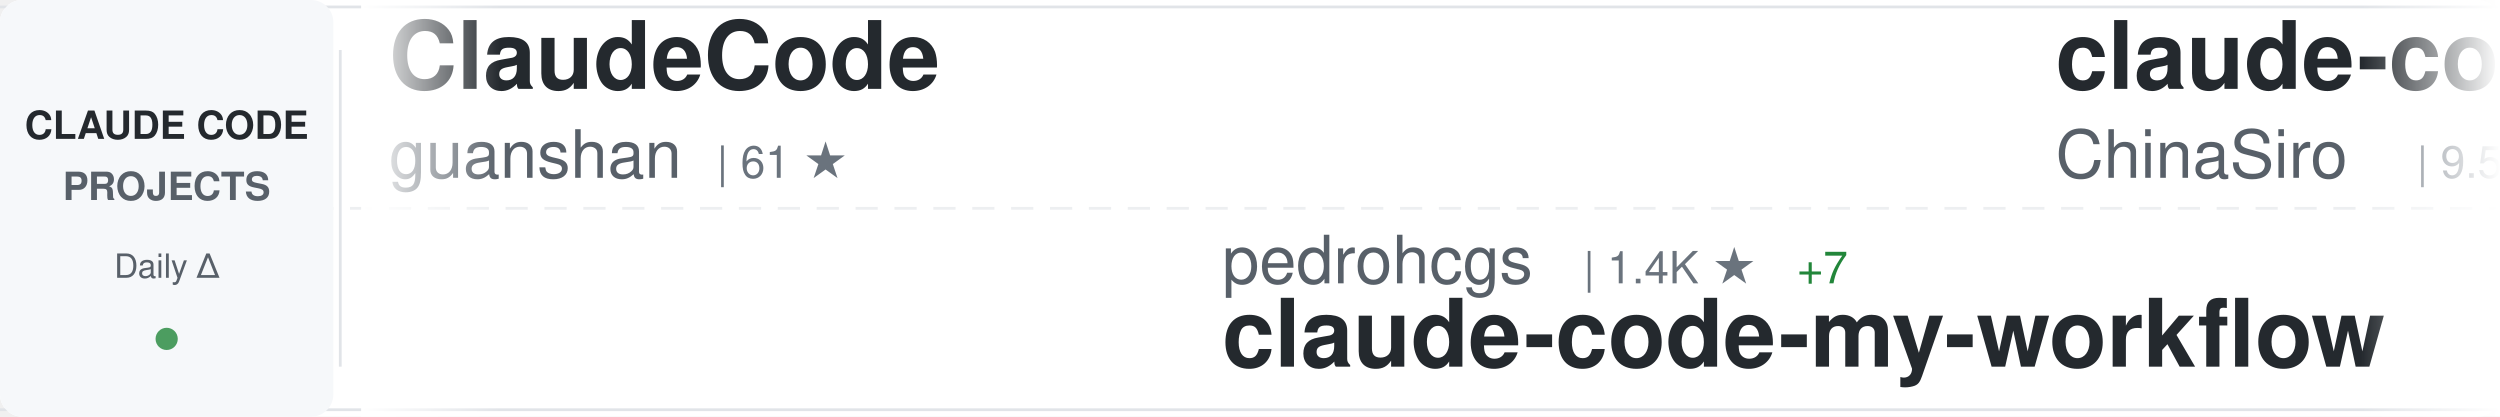
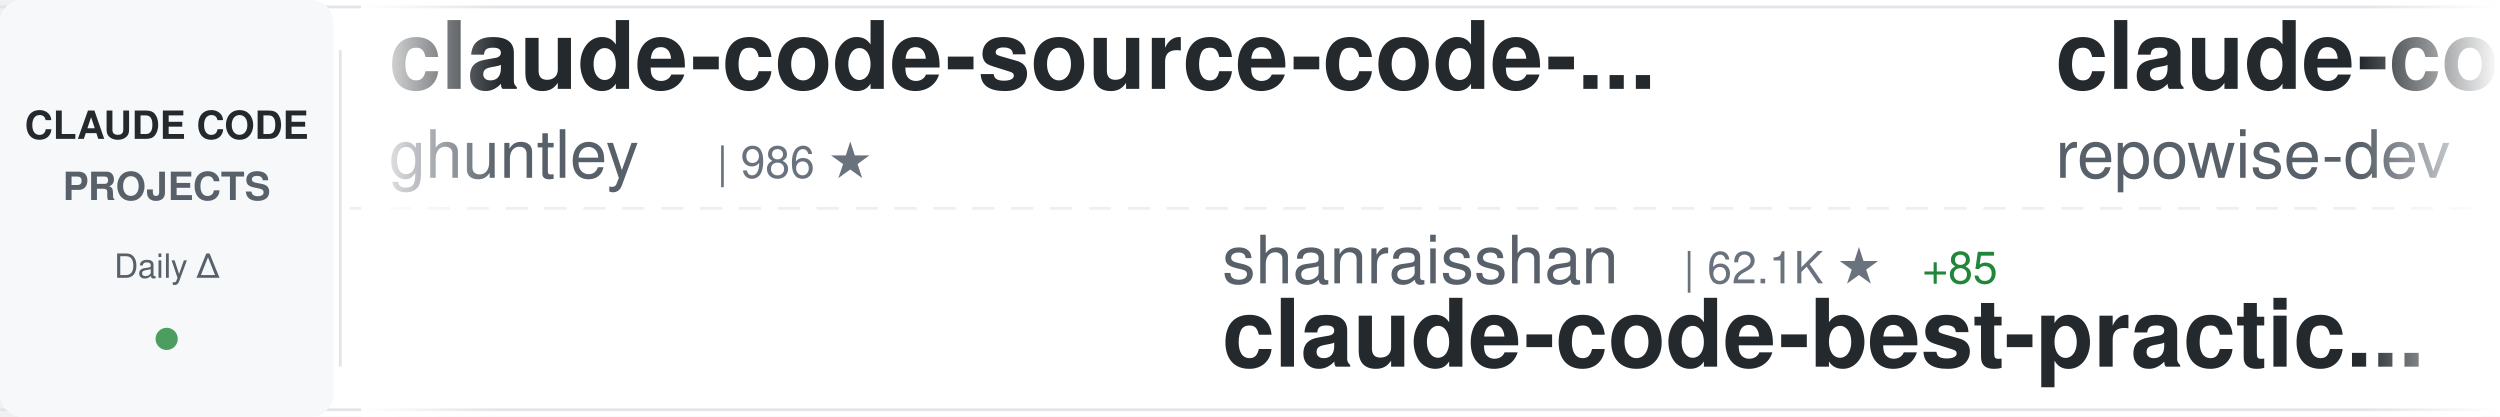
<svg xmlns="http://www.w3.org/2000/svg" width="900" height="150">
  <defs>
    <linearGradient id="awesomeLeftFade" x1="0%" y1="0%" x2="100%" y2="0%">
      <stop offset="0%" style="stop-color:#ffffff;stop-opacity:1" />
      <stop offset="100%" style="stop-color:#ffffff;stop-opacity:0" />
    </linearGradient>
    <linearGradient id="awesomeRightFade" x1="0%" y1="0%" x2="100%" y2="0%">
      <stop offset="0%" style="stop-color:#ffffff;stop-opacity:0" />
      <stop offset="100%" style="stop-color:#ffffff;stop-opacity:1" />
    </linearGradient>
  </defs>
  <rect width="900" height="150" fill="#ffffff" rx="8" />
  <rect x="0" y="2" width="900" height="1" fill="#e1e4e8" />
  <rect x="0" y="147" width="900" height="1" fill="#e1e4e8" />
  <line x1="0" y1="75" x2="900" y2="75" stroke="#e1e4e8" stroke-width="1" stroke-dasharray="8 6" opacity="0.6" />
  <rect x="0" y="0" width="120" height="150" fill="#f6f8fa" rx="8" />
  <text x="60" y="50" font-family="-apple-system, BlinkMacSystemFont, 'Segoe UI', Helvetica, Arial, sans-serif" font-size="14" font-weight="600" fill="#24292e" text-anchor="middle">CLAUDE CODE</text>
  <text x="60" y="72" font-family="-apple-system, BlinkMacSystemFont, 'Segoe UI', Helvetica, Arial, sans-serif" font-size="14" font-weight="600" fill="#586069" text-anchor="middle">PROJECTS</text>
  <text x="60" y="100" font-family="-apple-system, BlinkMacSystemFont, 'Segoe UI', Helvetica, Arial, sans-serif" font-size="12" font-weight="500" fill="#586069" text-anchor="middle">Daily Δ</text>
  <circle cx="60" cy="122" r="4" fill="#22863a" opacity="0.8" />
  <rect x="122" y="18" width="1" height="114" fill="#e1e4e8" />
  <clipPath id="awesomeTickerClip">
    <rect x="130" y="0" width="770" height="150" />
  </clipPath>
  <g clip-path="url(#awesomeTickerClip)">
    <g id="awesomeTickerItems">
      <animateTransform attributeName="transform" attributeType="XML" type="translate" from="0 0" to="-3000 0" dur="54s" repeatCount="indefinite" />
      <g transform="translate(0, 0)">
-         <text x="140" y="32" font-family="-apple-system, BlinkMacSystemFont, 'Segoe UI', Helvetica, Arial, sans-serif" font-size="34" font-weight="600" fill="#24292e">ClaudeCode</text>
-         <text x="140" y="64" font-family="-apple-system, BlinkMacSystemFont, 'Segoe UI', Helvetica, Arial, sans-serif" font-size="24" font-weight="400" fill="#586069">guanshan</text>
-         <text x="258" y="64" font-family="-apple-system, BlinkMacSystemFont, 'Segoe UI', Helvetica, Arial, sans-serif" font-size="16" font-weight="500" fill="#6a737d">| 61 ★</text>
+         <text x="140" y="32" font-family="-apple-system, BlinkMacSystemFont, 'Segoe UI', Helvetica, Arial, sans-serif" font-size="34" font-weight="600" fill="#24292e">claude-code-source-code-...</text>
+         <text x="140" y="64" font-family="-apple-system, BlinkMacSystemFont, 'Segoe UI', Helvetica, Arial, sans-serif" font-size="24" font-weight="400" fill="#586069">ghuntley</text>
+         <text x="258" y="64" font-family="-apple-system, BlinkMacSystemFont, 'Segoe UI', Helvetica, Arial, sans-serif" font-size="16" font-weight="500" fill="#6a737d">| 986 ★</text>
      </g>
      <g transform="translate(300, 0)">
-         <text x="140" y="102" font-family="-apple-system, BlinkMacSystemFont, 'Segoe UI', Helvetica, Arial, sans-serif" font-size="24" font-weight="400" fill="#586069">pedrohcgs</text>
-         <text x="270" y="102" font-family="-apple-system, BlinkMacSystemFont, 'Segoe UI', Helvetica, Arial, sans-serif" font-size="16" font-weight="500" fill="#6a737d">| 1.4K ★</text>
-         <text x="347" y="102" font-family="-apple-system, BlinkMacSystemFont, 'Segoe UI', Helvetica, Arial, sans-serif" font-size="16" font-weight="500" fill="#22863a"> +7</text>
-         <text x="140" y="132" font-family="-apple-system, BlinkMacSystemFont, 'Segoe UI', Helvetica, Arial, sans-serif" font-size="34" font-weight="600" fill="#24292e">claude-code-my-workflow</text>
+         <text x="140" y="102" font-family="-apple-system, BlinkMacSystemFont, 'Segoe UI', Helvetica, Arial, sans-serif" font-size="24" font-weight="400" fill="#586069">shanraisshan</text>
+         <text x="306" y="102" font-family="-apple-system, BlinkMacSystemFont, 'Segoe UI', Helvetica, Arial, sans-serif" font-size="16" font-weight="500" fill="#6a737d">| 62.1K ★</text>
+         <text x="392" y="102" font-family="-apple-system, BlinkMacSystemFont, 'Segoe UI', Helvetica, Arial, sans-serif" font-size="16" font-weight="500" fill="#22863a"> +85</text>
+         <text x="140" y="132" font-family="-apple-system, BlinkMacSystemFont, 'Segoe UI', Helvetica, Arial, sans-serif" font-size="34" font-weight="600" fill="#24292e">claude-code-best-practic...</text>
      </g>
      <g transform="translate(600, 0)">
-         <text x="140" y="32" font-family="-apple-system, BlinkMacSystemFont, 'Segoe UI', Helvetica, Arial, sans-serif" font-size="34" font-weight="600" fill="#24292e">claude-code-sourcemap</text>
-         <text x="140" y="64" font-family="-apple-system, BlinkMacSystemFont, 'Segoe UI', Helvetica, Arial, sans-serif" font-size="24" font-weight="400" fill="#586069">ChinaSiro</text>
-         <text x="270" y="64" font-family="-apple-system, BlinkMacSystemFont, 'Segoe UI', Helvetica, Arial, sans-serif" font-size="16" font-weight="500" fill="#6a737d">| 9.5K ★</text>
-         <text x="347" y="64" font-family="-apple-system, BlinkMacSystemFont, 'Segoe UI', Helvetica, Arial, sans-serif" font-size="16" font-weight="500" fill="#22863a"> +4</text>
+         <text x="140" y="32" font-family="-apple-system, BlinkMacSystemFont, 'Segoe UI', Helvetica, Arial, sans-serif" font-size="34" font-weight="600" fill="#24292e">claude-code-prompts</text>
+         <text x="140" y="64" font-family="-apple-system, BlinkMacSystemFont, 'Segoe UI', Helvetica, Arial, sans-serif" font-size="24" font-weight="400" fill="#586069">repowise-dev</text>
+         <text x="306" y="64" font-family="-apple-system, BlinkMacSystemFont, 'Segoe UI', Helvetica, Arial, sans-serif" font-size="16" font-weight="500" fill="#6a737d">| 1.1K ★</text>
+         <text x="383" y="64" font-family="-apple-system, BlinkMacSystemFont, 'Segoe UI', Helvetica, Arial, sans-serif" font-size="16" font-weight="500" fill="#22863a"> +3</text>
      </g>
      <g transform="translate(900, 0)">
-         <text x="140" y="102" font-family="-apple-system, BlinkMacSystemFont, 'Segoe UI', Helvetica, Arial, sans-serif" font-size="24" font-weight="400" fill="#586069">nicedreamzapp</text>
-         <text x="318" y="102" font-family="-apple-system, BlinkMacSystemFont, 'Segoe UI', Helvetica, Arial, sans-serif" font-size="16" font-weight="500" fill="#6a737d">| 2.9K ★</text>
-         <text x="395" y="102" font-family="-apple-system, BlinkMacSystemFont, 'Segoe UI', Helvetica, Arial, sans-serif" font-size="16" font-weight="500" fill="#22863a"> +4</text>
-         <text x="140" y="132" font-family="-apple-system, BlinkMacSystemFont, 'Segoe UI', Helvetica, Arial, sans-serif" font-size="34" font-weight="600" fill="#24292e">claude-code-local</text>
+         <text x="140" y="102" font-family="-apple-system, BlinkMacSystemFont, 'Segoe UI', Helvetica, Arial, sans-serif" font-size="24" font-weight="400" fill="#586069">Cranot</text>
+         <text x="234" y="102" font-family="-apple-system, BlinkMacSystemFont, 'Segoe UI', Helvetica, Arial, sans-serif" font-size="16" font-weight="500" fill="#6a737d">| 2.8K ★</text>
+         <text x="311" y="102" font-family="-apple-system, BlinkMacSystemFont, 'Segoe UI', Helvetica, Arial, sans-serif" font-size="16" font-weight="500" fill="#22863a"> +1</text>
+         <text x="140" y="132" font-family="-apple-system, BlinkMacSystemFont, 'Segoe UI', Helvetica, Arial, sans-serif" font-size="34" font-weight="600" fill="#24292e">claude-code-guide</text>
      </g>
      <g transform="translate(1200, 0)">
-         <text x="140" y="32" font-family="-apple-system, BlinkMacSystemFont, 'Segoe UI', Helvetica, Arial, sans-serif" font-size="34" font-weight="600" fill="#24292e">CLIProxyAPI</text>
-         <text x="140" y="64" font-family="-apple-system, BlinkMacSystemFont, 'Segoe UI', Helvetica, Arial, sans-serif" font-size="24" font-weight="400" fill="#586069">router-for-me</text>
-         <text x="318" y="64" font-family="-apple-system, BlinkMacSystemFont, 'Segoe UI', Helvetica, Arial, sans-serif" font-size="16" font-weight="500" fill="#6a737d">| 39.3K ★</text>
-         <text x="404" y="64" font-family="-apple-system, BlinkMacSystemFont, 'Segoe UI', Helvetica, Arial, sans-serif" font-size="16" font-weight="500" fill="#22863a"> +133</text>
+         <text x="140" y="32" font-family="-apple-system, BlinkMacSystemFont, 'Segoe UI', Helvetica, Arial, sans-serif" font-size="34" font-weight="600" fill="#24292e">claude-code-tips</text>
+         <text x="140" y="64" font-family="-apple-system, BlinkMacSystemFont, 'Segoe UI', Helvetica, Arial, sans-serif" font-size="24" font-weight="400" fill="#586069">ykdojo</text>
+         <text x="234" y="64" font-family="-apple-system, BlinkMacSystemFont, 'Segoe UI', Helvetica, Arial, sans-serif" font-size="16" font-weight="500" fill="#6a737d">| 9.0K ★</text>
+         <text x="311" y="64" font-family="-apple-system, BlinkMacSystemFont, 'Segoe UI', Helvetica, Arial, sans-serif" font-size="16" font-weight="500" fill="#22863a"> +10</text>
      </g>
      <g transform="translate(1500, 0)">
-         <text x="140" y="102" font-family="-apple-system, BlinkMacSystemFont, 'Segoe UI', Helvetica, Arial, sans-serif" font-size="24" font-weight="400" fill="#586069">777genius</text>
-         <text x="270" y="102" font-family="-apple-system, BlinkMacSystemFont, 'Segoe UI', Helvetica, Arial, sans-serif" font-size="16" font-weight="500" fill="#6a737d">| 918 ★</text>
-         <text x="140" y="132" font-family="-apple-system, BlinkMacSystemFont, 'Segoe UI', Helvetica, Arial, sans-serif" font-size="34" font-weight="600" fill="#24292e">claude-code-source-code</text>
+         <text x="140" y="102" font-family="-apple-system, BlinkMacSystemFont, 'Segoe UI', Helvetica, Arial, sans-serif" font-size="24" font-weight="400" fill="#586069">musistudio</text>
+         <text x="282" y="102" font-family="-apple-system, BlinkMacSystemFont, 'Segoe UI', Helvetica, Arial, sans-serif" font-size="16" font-weight="500" fill="#6a737d">| 35.6K ★</text>
+         <text x="368" y="102" font-family="-apple-system, BlinkMacSystemFont, 'Segoe UI', Helvetica, Arial, sans-serif" font-size="16" font-weight="500" fill="#22863a"> +27</text>
+         <text x="140" y="132" font-family="-apple-system, BlinkMacSystemFont, 'Segoe UI', Helvetica, Arial, sans-serif" font-size="34" font-weight="600" fill="#24292e">claude-code-router</text>
      </g>
      <g transform="translate(1800, 0)">
-         <text x="140" y="32" font-family="-apple-system, BlinkMacSystemFont, 'Segoe UI', Helvetica, Arial, sans-serif" font-size="34" font-weight="600" fill="#24292e">ralph-claude-code</text>
-         <text x="140" y="64" font-family="-apple-system, BlinkMacSystemFont, 'Segoe UI', Helvetica, Arial, sans-serif" font-size="24" font-weight="400" fill="#586069">frankbria</text>
-         <text x="270" y="64" font-family="-apple-system, BlinkMacSystemFont, 'Segoe UI', Helvetica, Arial, sans-serif" font-size="16" font-weight="500" fill="#6a737d">| 9.5K ★</text>
-         <text x="347" y="64" font-family="-apple-system, BlinkMacSystemFont, 'Segoe UI', Helvetica, Arial, sans-serif" font-size="16" font-weight="500" fill="#22863a"> +2</text>
+         <text x="140" y="32" font-family="-apple-system, BlinkMacSystemFont, 'Segoe UI', Helvetica, Arial, sans-serif" font-size="34" font-weight="600" fill="#24292e">claude-code-webui</text>
+         <text x="140" y="64" font-family="-apple-system, BlinkMacSystemFont, 'Segoe UI', Helvetica, Arial, sans-serif" font-size="24" font-weight="400" fill="#586069">sugyan</text>
+         <text x="234" y="64" font-family="-apple-system, BlinkMacSystemFont, 'Segoe UI', Helvetica, Arial, sans-serif" font-size="16" font-weight="500" fill="#6a737d">| 1.1K ★</text>
      </g>
      <g transform="translate(2100, 0)">
-         <text x="140" y="102" font-family="-apple-system, BlinkMacSystemFont, 'Segoe UI', Helvetica, Arial, sans-serif" font-size="24" font-weight="400" fill="#586069">Donchitos</text>
-         <text x="270" y="102" font-family="-apple-system, BlinkMacSystemFont, 'Segoe UI', Helvetica, Arial, sans-serif" font-size="16" font-weight="500" fill="#6a737d">| 22.7K ★</text>
-         <text x="356" y="102" font-family="-apple-system, BlinkMacSystemFont, 'Segoe UI', Helvetica, Arial, sans-serif" font-size="16" font-weight="500" fill="#22863a"> +39</text>
-         <text x="140" y="132" font-family="-apple-system, BlinkMacSystemFont, 'Segoe UI', Helvetica, Arial, sans-serif" font-size="34" font-weight="600" fill="#24292e">Claude-Code-Game-Studios</text>
+         <text x="140" y="102" font-family="-apple-system, BlinkMacSystemFont, 'Segoe UI', Helvetica, Arial, sans-serif" font-size="24" font-weight="400" fill="#586069">oboard</text>
+         <text x="234" y="102" font-family="-apple-system, BlinkMacSystemFont, 'Segoe UI', Helvetica, Arial, sans-serif" font-size="16" font-weight="500" fill="#6a737d">| 3.2K ★</text>
+         <text x="140" y="132" font-family="-apple-system, BlinkMacSystemFont, 'Segoe UI', Helvetica, Arial, sans-serif" font-size="34" font-weight="600" fill="#24292e">claude-code-rev</text>
      </g>
      <g transform="translate(2400, 0)">
-         <text x="140" y="32" font-family="-apple-system, BlinkMacSystemFont, 'Segoe UI', Helvetica, Arial, sans-serif" font-size="34" font-weight="600" fill="#24292e">claude-code-hooks-master...</text>
-         <text x="140" y="64" font-family="-apple-system, BlinkMacSystemFont, 'Segoe UI', Helvetica, Arial, sans-serif" font-size="24" font-weight="400" fill="#586069">disler</text>
-         <text x="234" y="64" font-family="-apple-system, BlinkMacSystemFont, 'Segoe UI', Helvetica, Arial, sans-serif" font-size="16" font-weight="500" fill="#6a737d">| 3.8K ★</text>
+         <text x="140" y="32" font-family="-apple-system, BlinkMacSystemFont, 'Segoe UI', Helvetica, Arial, sans-serif" font-size="34" font-weight="600" fill="#24292e">claude-code-proxy</text>
+         <text x="140" y="64" font-family="-apple-system, BlinkMacSystemFont, 'Segoe UI', Helvetica, Arial, sans-serif" font-size="24" font-weight="400" fill="#586069">1rgs</text>
+         <text x="210" y="64" font-family="-apple-system, BlinkMacSystemFont, 'Segoe UI', Helvetica, Arial, sans-serif" font-size="16" font-weight="500" fill="#6a737d">| 3.7K ★</text>
+         <text x="287" y="64" font-family="-apple-system, BlinkMacSystemFont, 'Segoe UI', Helvetica, Arial, sans-serif" font-size="16" font-weight="500" fill="#22863a"> +2</text>
      </g>
      <g transform="translate(2700, 0)">
-         <text x="140" y="102" font-family="-apple-system, BlinkMacSystemFont, 'Segoe UI', Helvetica, Arial, sans-serif" font-size="24" font-weight="400" fill="#586069">luyao618</text>
-         <text x="258" y="102" font-family="-apple-system, BlinkMacSystemFont, 'Segoe UI', Helvetica, Arial, sans-serif" font-size="16" font-weight="500" fill="#6a737d">| 1.6K ★</text>
-         <text x="335" y="102" font-family="-apple-system, BlinkMacSystemFont, 'Segoe UI', Helvetica, Arial, sans-serif" font-size="16" font-weight="500" fill="#22863a"> +4</text>
-         <text x="140" y="132" font-family="-apple-system, BlinkMacSystemFont, 'Segoe UI', Helvetica, Arial, sans-serif" font-size="34" font-weight="600" fill="#24292e">Claude-Code-Source-Study</text>
+         <text x="140" y="102" font-family="-apple-system, BlinkMacSystemFont, 'Segoe UI', Helvetica, Arial, sans-serif" font-size="24" font-weight="400" fill="#586069">anthropics</text>
+         <text x="282" y="102" font-family="-apple-system, BlinkMacSystemFont, 'Segoe UI', Helvetica, Arial, sans-serif" font-size="16" font-weight="500" fill="#6a737d">| 158.7K ★</text>
+         <text x="377" y="102" font-family="-apple-system, BlinkMacSystemFont, 'Segoe UI', Helvetica, Arial, sans-serif" font-size="16" font-weight="500" fill="#22863a"> +363</text>
+         <text x="140" y="132" font-family="-apple-system, BlinkMacSystemFont, 'Segoe UI', Helvetica, Arial, sans-serif" font-size="34" font-weight="600" fill="#24292e">skills</text>
      </g>
      <g transform="translate(3000, 0)">
-         <text x="140" y="32" font-family="-apple-system, BlinkMacSystemFont, 'Segoe UI', Helvetica, Arial, sans-serif" font-size="34" font-weight="600" fill="#24292e">ClaudeCode</text>
-         <text x="140" y="64" font-family="-apple-system, BlinkMacSystemFont, 'Segoe UI', Helvetica, Arial, sans-serif" font-size="24" font-weight="400" fill="#586069">guanshan</text>
-         <text x="258" y="64" font-family="-apple-system, BlinkMacSystemFont, 'Segoe UI', Helvetica, Arial, sans-serif" font-size="16" font-weight="500" fill="#6a737d">| 61 ★</text>
+         <text x="140" y="32" font-family="-apple-system, BlinkMacSystemFont, 'Segoe UI', Helvetica, Arial, sans-serif" font-size="34" font-weight="600" fill="#24292e">claude-code-source-code-...</text>
+         <text x="140" y="64" font-family="-apple-system, BlinkMacSystemFont, 'Segoe UI', Helvetica, Arial, sans-serif" font-size="24" font-weight="400" fill="#586069">ghuntley</text>
+         <text x="258" y="64" font-family="-apple-system, BlinkMacSystemFont, 'Segoe UI', Helvetica, Arial, sans-serif" font-size="16" font-weight="500" fill="#6a737d">| 986 ★</text>
      </g>
      <g transform="translate(3300, 0)">
-         <text x="140" y="102" font-family="-apple-system, BlinkMacSystemFont, 'Segoe UI', Helvetica, Arial, sans-serif" font-size="24" font-weight="400" fill="#586069">pedrohcgs</text>
-         <text x="270" y="102" font-family="-apple-system, BlinkMacSystemFont, 'Segoe UI', Helvetica, Arial, sans-serif" font-size="16" font-weight="500" fill="#6a737d">| 1.4K ★</text>
-         <text x="347" y="102" font-family="-apple-system, BlinkMacSystemFont, 'Segoe UI', Helvetica, Arial, sans-serif" font-size="16" font-weight="500" fill="#22863a"> +7</text>
-         <text x="140" y="132" font-family="-apple-system, BlinkMacSystemFont, 'Segoe UI', Helvetica, Arial, sans-serif" font-size="34" font-weight="600" fill="#24292e">claude-code-my-workflow</text>
+         <text x="140" y="102" font-family="-apple-system, BlinkMacSystemFont, 'Segoe UI', Helvetica, Arial, sans-serif" font-size="24" font-weight="400" fill="#586069">shanraisshan</text>
+         <text x="306" y="102" font-family="-apple-system, BlinkMacSystemFont, 'Segoe UI', Helvetica, Arial, sans-serif" font-size="16" font-weight="500" fill="#6a737d">| 62.1K ★</text>
+         <text x="392" y="102" font-family="-apple-system, BlinkMacSystemFont, 'Segoe UI', Helvetica, Arial, sans-serif" font-size="16" font-weight="500" fill="#22863a"> +85</text>
+         <text x="140" y="132" font-family="-apple-system, BlinkMacSystemFont, 'Segoe UI', Helvetica, Arial, sans-serif" font-size="34" font-weight="600" fill="#24292e">claude-code-best-practic...</text>
      </g>
      <g transform="translate(3600, 0)">
-         <text x="140" y="32" font-family="-apple-system, BlinkMacSystemFont, 'Segoe UI', Helvetica, Arial, sans-serif" font-size="34" font-weight="600" fill="#24292e">claude-code-sourcemap</text>
-         <text x="140" y="64" font-family="-apple-system, BlinkMacSystemFont, 'Segoe UI', Helvetica, Arial, sans-serif" font-size="24" font-weight="400" fill="#586069">ChinaSiro</text>
-         <text x="270" y="64" font-family="-apple-system, BlinkMacSystemFont, 'Segoe UI', Helvetica, Arial, sans-serif" font-size="16" font-weight="500" fill="#6a737d">| 9.5K ★</text>
-         <text x="347" y="64" font-family="-apple-system, BlinkMacSystemFont, 'Segoe UI', Helvetica, Arial, sans-serif" font-size="16" font-weight="500" fill="#22863a"> +4</text>
+         <text x="140" y="32" font-family="-apple-system, BlinkMacSystemFont, 'Segoe UI', Helvetica, Arial, sans-serif" font-size="34" font-weight="600" fill="#24292e">claude-code-prompts</text>
+         <text x="140" y="64" font-family="-apple-system, BlinkMacSystemFont, 'Segoe UI', Helvetica, Arial, sans-serif" font-size="24" font-weight="400" fill="#586069">repowise-dev</text>
+         <text x="306" y="64" font-family="-apple-system, BlinkMacSystemFont, 'Segoe UI', Helvetica, Arial, sans-serif" font-size="16" font-weight="500" fill="#6a737d">| 1.1K ★</text>
+         <text x="383" y="64" font-family="-apple-system, BlinkMacSystemFont, 'Segoe UI', Helvetica, Arial, sans-serif" font-size="16" font-weight="500" fill="#22863a"> +3</text>
      </g>
      <g transform="translate(3900, 0)">
-         <text x="140" y="102" font-family="-apple-system, BlinkMacSystemFont, 'Segoe UI', Helvetica, Arial, sans-serif" font-size="24" font-weight="400" fill="#586069">nicedreamzapp</text>
-         <text x="318" y="102" font-family="-apple-system, BlinkMacSystemFont, 'Segoe UI', Helvetica, Arial, sans-serif" font-size="16" font-weight="500" fill="#6a737d">| 2.9K ★</text>
-         <text x="395" y="102" font-family="-apple-system, BlinkMacSystemFont, 'Segoe UI', Helvetica, Arial, sans-serif" font-size="16" font-weight="500" fill="#22863a"> +4</text>
-         <text x="140" y="132" font-family="-apple-system, BlinkMacSystemFont, 'Segoe UI', Helvetica, Arial, sans-serif" font-size="34" font-weight="600" fill="#24292e">claude-code-local</text>
+         <text x="140" y="102" font-family="-apple-system, BlinkMacSystemFont, 'Segoe UI', Helvetica, Arial, sans-serif" font-size="24" font-weight="400" fill="#586069">Cranot</text>
+         <text x="234" y="102" font-family="-apple-system, BlinkMacSystemFont, 'Segoe UI', Helvetica, Arial, sans-serif" font-size="16" font-weight="500" fill="#6a737d">| 2.8K ★</text>
+         <text x="311" y="102" font-family="-apple-system, BlinkMacSystemFont, 'Segoe UI', Helvetica, Arial, sans-serif" font-size="16" font-weight="500" fill="#22863a"> +1</text>
+         <text x="140" y="132" font-family="-apple-system, BlinkMacSystemFont, 'Segoe UI', Helvetica, Arial, sans-serif" font-size="34" font-weight="600" fill="#24292e">claude-code-guide</text>
      </g>
    </g>
  </g>
  <rect x="130" y="0" width="50" height="150" fill="url(#awesomeLeftFade)" />
  <rect x="850" y="0" width="50" height="150" fill="url(#awesomeRightFade)" />
</svg>
